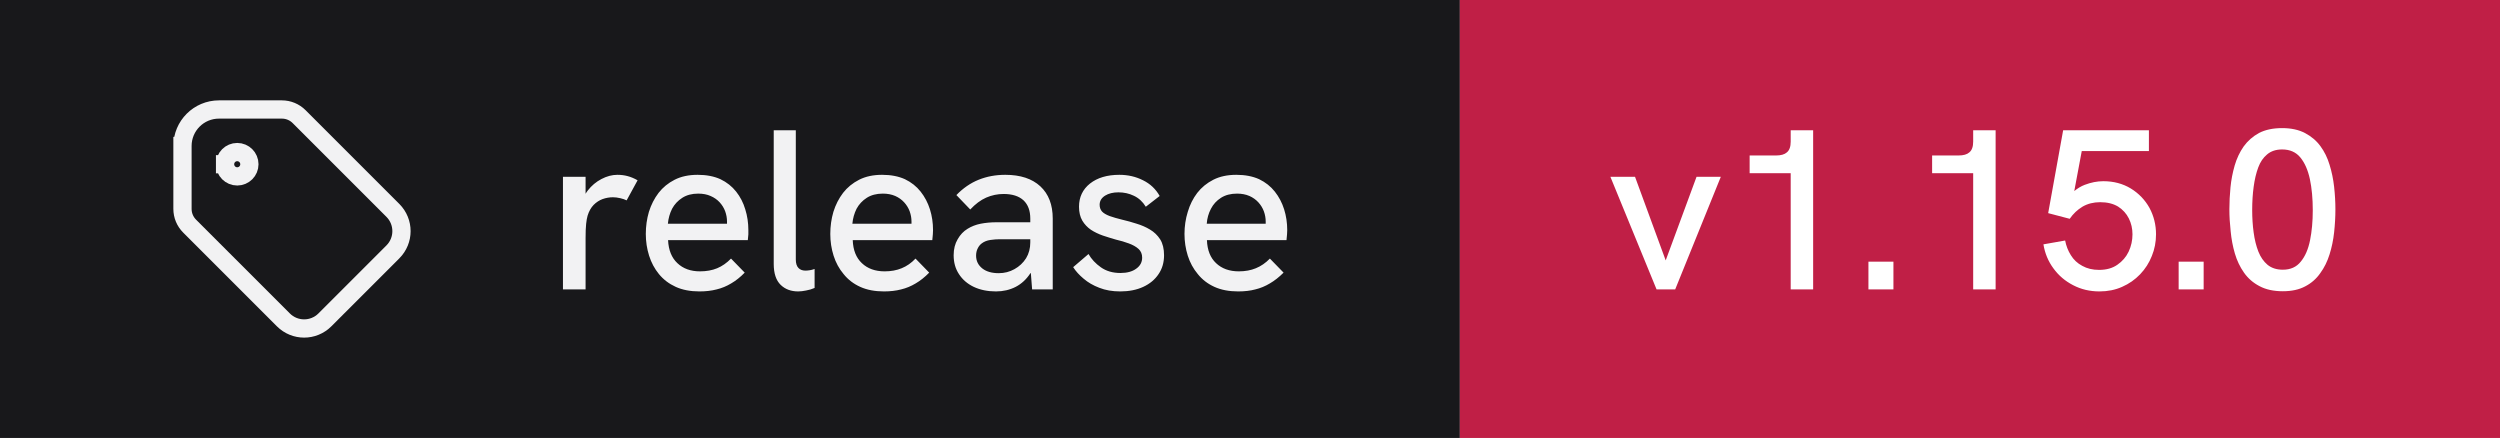
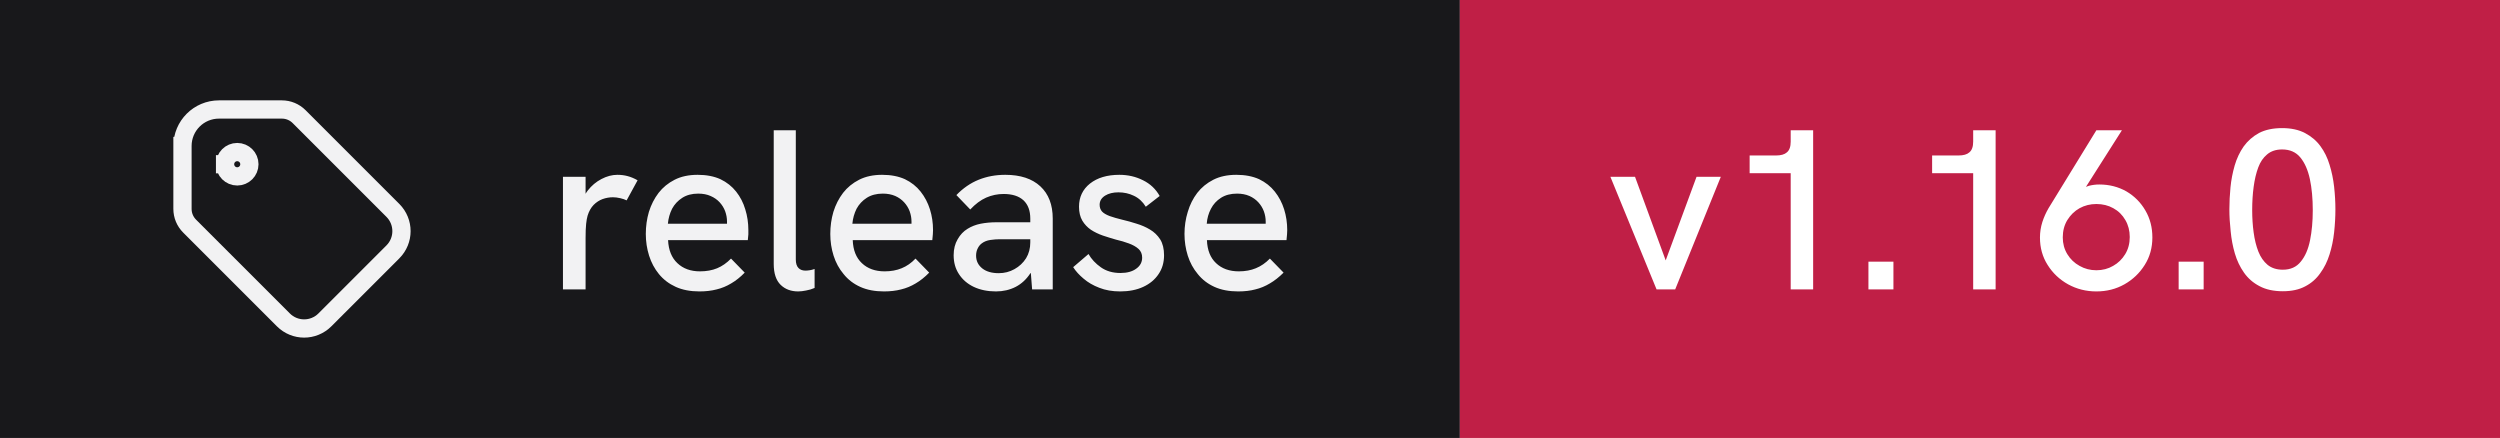
- <svg xmlns="http://www.w3.org/2000/svg" width="137" height="24" viewBox="0 0 137 24" role="img" aria-label="release: v1.15.0">
+ <svg xmlns="http://www.w3.org/2000/svg" width="137" height="24" viewBox="0 0 137 24" role="img" aria-label="release: v1.16.0">
  <rect width="80" height="24" fill="#18181b" />
  <rect x="80" width="57" height="24" fill="#c01f46" />
  <g transform="translate(8 4) scale(0.6666667)" fill="none" stroke="#f2f2f3" stroke-width="1.5" stroke-linecap="square" stroke-linejoin="miter">
    <path d="M6.5 7.5a1 1 0 1 0 2 0a1 1 0 1 0 -2 0" />
    <path d="M3 6v5.172a2 2 0 0 0 .586 1.414l7.71 7.71a2.41 2.41 0 0 0 3.408 0l5.592 -5.592a2.41 2.41 0 0 0 0 -3.408l-7.71 -7.71a2 2 0 0 0 -1.414 -.586h-5.172a3 3 0 0 0 -3 3" />
  </g>
  <path fill="#f2f2f3" d="M32.09 15.86L30.85 15.86L30.85 9.69L32.09 9.69L32.09 10.62Q32.14 10.53 32.21 10.44L32.21 10.44Q32.52 10.04 32.96 9.81Q33.40 9.58 33.83 9.58L33.83 9.58Q34.13 9.58 34.39 9.65Q34.66 9.72 34.94 9.88L34.94 9.88L34.34 10.98Q34.20 10.91 33.99 10.86Q33.77 10.81 33.59 10.81L33.59 10.81Q33.30 10.81 33.02 10.91Q32.75 11.01 32.53 11.23Q32.31 11.46 32.20 11.82L32.20 11.82Q32.15 11.99 32.12 12.27Q32.09 12.56 32.09 13.04L32.09 13.04L32.09 15.86ZM38.33 15.97L38.33 15.97Q37.58 15.97 37.03 15.72Q36.48 15.47 36.11 15.02Q35.75 14.58 35.57 14.01Q35.39 13.44 35.39 12.82Q35.39 12.19 35.56 11.61Q35.74 11.03 36.09 10.57Q36.44 10.12 36.97 9.85Q37.50 9.58 38.23 9.58Q38.95 9.58 39.48 9.82Q40 10.07 40.34 10.50Q40.68 10.93 40.84 11.47Q41.01 12.01 41.01 12.61L41.01 12.61Q41.01 12.67 41.01 12.84Q41 13.01 40.98 13.16L40.98 13.16L36.61 13.16Q36.65 13.98 37.12 14.42Q37.59 14.87 38.36 14.87L38.36 14.87Q38.89 14.87 39.30 14.70Q39.71 14.53 40.06 14.17L40.06 14.17L40.81 14.94Q40.45 15.31 40.07 15.53Q39.69 15.76 39.27 15.86Q38.85 15.97 38.33 15.97ZM36.60 12.26L39.84 12.26Q39.84 12.19 39.84 12.14L39.84 12.14Q39.84 11.86 39.74 11.58Q39.64 11.31 39.44 11.09Q39.24 10.87 38.94 10.74Q38.65 10.61 38.26 10.61L38.26 10.61Q37.75 10.61 37.39 10.84Q37.03 11.07 36.83 11.44Q36.64 11.82 36.60 12.26L36.60 12.26ZM43.74 15.97L43.74 15.97Q43.15 15.97 42.78 15.61Q42.40 15.24 42.40 14.46L42.40 14.46L42.40 7.14L43.61 7.14L43.61 14.22Q43.61 14.54 43.76 14.69Q43.90 14.83 44.14 14.83L44.14 14.83Q44.24 14.83 44.37 14.81Q44.50 14.79 44.64 14.74L44.64 14.74L44.64 15.78Q44.41 15.88 44.17 15.92Q43.93 15.97 43.74 15.97ZM48.44 15.97L48.44 15.97Q47.69 15.97 47.14 15.72Q46.59 15.47 46.23 15.02Q45.86 14.58 45.68 14.01Q45.50 13.44 45.50 12.82Q45.50 12.19 45.67 11.61Q45.85 11.03 46.20 10.57Q46.55 10.12 47.08 9.85Q47.61 9.58 48.34 9.58Q49.06 9.58 49.59 9.82Q50.11 10.07 50.45 10.50Q50.79 10.93 50.96 11.47Q51.13 12.01 51.13 12.61L51.13 12.61Q51.13 12.67 51.12 12.84Q51.11 13.01 51.09 13.16L51.09 13.16L46.73 13.16Q46.76 13.98 47.23 14.42Q47.70 14.87 48.48 14.87L48.48 14.87Q49 14.87 49.41 14.70Q49.83 14.53 50.17 14.17L50.17 14.17L50.92 14.94Q50.56 15.31 50.18 15.53Q49.80 15.76 49.38 15.86Q48.96 15.97 48.44 15.97ZM46.71 12.26L49.95 12.26Q49.95 12.19 49.95 12.14L49.95 12.14Q49.95 11.86 49.85 11.58Q49.75 11.31 49.55 11.09Q49.35 10.87 49.06 10.74Q48.76 10.61 48.38 10.61L48.38 10.61Q47.86 10.61 47.50 10.84Q47.14 11.07 46.94 11.44Q46.75 11.82 46.71 12.26L46.71 12.26ZM57.69 15.86L56.56 15.86L56.49 14.96Q56.48 14.97 56.46 14.98L56.46 14.98Q56.14 15.47 55.66 15.72Q55.17 15.97 54.58 15.97L54.58 15.97Q53.89 15.97 53.36 15.72Q52.84 15.47 52.55 15.02Q52.26 14.58 52.26 13.99L52.26 13.99Q52.26 13.48 52.48 13.11Q52.69 12.74 53.02 12.54L53.02 12.54Q53.34 12.34 53.74 12.26Q54.15 12.18 54.61 12.18L54.61 12.18L56.46 12.18L56.46 11.98Q56.46 11.33 56.09 10.98Q55.71 10.63 55 10.63L55 10.63Q54.50 10.63 54.04 10.83Q53.59 11.03 53.17 11.48L53.17 11.48L52.41 10.69Q52.96 10.12 53.63 9.85Q54.30 9.58 55.09 9.58L55.09 9.58Q56.33 9.58 57.01 10.21Q57.69 10.84 57.69 11.98L57.69 11.98L57.69 15.86ZM56.46 13.28L56.46 13.11L54.79 13.11Q54.54 13.11 54.27 13.15Q54 13.19 53.81 13.33L53.81 13.33Q53.66 13.44 53.58 13.61Q53.49 13.78 53.49 14.01L53.49 14.01Q53.49 14.44 53.83 14.71Q54.16 14.97 54.73 14.97L54.73 14.97Q55.20 14.97 55.59 14.75Q55.99 14.53 56.23 14.15Q56.46 13.77 56.46 13.28L56.46 13.28ZM61.39 15.97L61.39 15.97Q60.74 15.97 60.24 15.77Q59.74 15.58 59.38 15.27Q59.02 14.97 58.81 14.64L58.81 14.64L59.65 13.92Q59.89 14.34 60.33 14.65Q60.77 14.96 61.40 14.96L61.40 14.96Q61.95 14.96 62.27 14.72Q62.59 14.49 62.59 14.12L62.59 14.12Q62.59 13.82 62.39 13.64Q62.19 13.46 61.86 13.34Q61.54 13.22 61.15 13.13L61.15 13.13Q60.80 13.03 60.44 12.91Q60.07 12.78 59.78 12.59Q59.49 12.39 59.31 12.09Q59.13 11.78 59.13 11.33L59.13 11.33Q59.13 10.54 59.73 10.06Q60.34 9.58 61.34 9.58L61.34 9.58Q62.05 9.58 62.64 9.88Q63.23 10.17 63.55 10.74L63.55 10.74L62.79 11.33Q62.54 10.92 62.14 10.73Q61.75 10.54 61.29 10.54L61.29 10.54Q60.85 10.54 60.56 10.72Q60.26 10.91 60.26 11.22L60.26 11.22Q60.26 11.44 60.39 11.59Q60.52 11.73 60.81 11.84Q61.09 11.94 61.50 12.04L61.50 12.04Q61.89 12.13 62.29 12.26Q62.69 12.38 63.02 12.58Q63.36 12.78 63.58 13.12Q63.79 13.46 63.79 13.99L63.79 13.99Q63.79 14.58 63.49 15.02Q63.19 15.47 62.65 15.72Q62.11 15.97 61.39 15.97ZM67.85 15.97L67.85 15.97Q67.10 15.97 66.55 15.72Q66 15.47 65.64 15.02Q65.27 14.58 65.09 14.01Q64.91 13.44 64.91 12.82Q64.91 12.19 65.09 11.61Q65.26 11.03 65.61 10.57Q65.96 10.12 66.49 9.85Q67.02 9.58 67.75 9.58Q68.47 9.58 69 9.82Q69.52 10.07 69.86 10.50Q70.20 10.93 70.37 11.47Q70.54 12.01 70.54 12.61L70.54 12.61Q70.54 12.67 70.53 12.84Q70.52 13.01 70.50 13.16L70.50 13.16L66.14 13.16Q66.17 13.98 66.64 14.42Q67.11 14.87 67.89 14.87L67.89 14.87Q68.41 14.87 68.82 14.70Q69.24 14.53 69.59 14.17L69.59 14.17L70.34 14.94Q69.97 15.31 69.59 15.53Q69.21 15.76 68.79 15.86Q68.38 15.97 67.85 15.97ZM66.13 12.26L69.36 12.26Q69.36 12.19 69.36 12.14L69.36 12.14Q69.36 11.86 69.26 11.58Q69.16 11.31 68.96 11.09Q68.76 10.87 68.47 10.74Q68.17 10.61 67.79 10.61L67.79 10.61Q67.27 10.61 66.91 10.84Q66.55 11.07 66.36 11.44Q66.16 11.82 66.13 12.26L66.13 12.26Z" />
-   <path fill="#ffffff" d="M91.80 15.86L90.78 15.86L88.25 9.69L89.60 9.69L91.28 14.27L92.97 9.69L94.30 9.69L91.80 15.86ZM99.36 15.86L98.13 15.86L98.13 9.49L95.88 9.49L95.88 8.52L97.33 8.52Q97.73 8.52 97.92 8.35Q98.13 8.18 98.13 7.76L98.13 7.76L98.13 7.14L99.36 7.14L99.36 15.86ZM103.76 15.86L102.39 15.86L102.39 14.34L103.76 14.34L103.76 15.86ZM109.36 15.86L108.13 15.86L108.13 9.49L105.88 9.49L105.88 8.52L107.33 8.52Q107.73 8.52 107.92 8.35Q108.13 8.18 108.13 7.76L108.13 7.76L108.13 7.14L109.36 7.14L109.36 15.86ZM115.05 15.97L115.05 15.97Q114.26 15.97 113.61 15.63Q112.95 15.29 112.53 14.71Q112.10 14.13 111.98 13.39L111.98 13.39L113.17 13.18Q113.25 13.61 113.48 13.98Q113.71 14.36 114.11 14.57Q114.50 14.79 115.03 14.79L115.03 14.79Q115.63 14.79 116.03 14.51Q116.44 14.23 116.65 13.79Q116.86 13.34 116.86 12.84L116.86 12.84Q116.86 12.37 116.66 11.97Q116.46 11.57 116.07 11.32Q115.67 11.08 115.09 11.08L115.09 11.08Q114.55 11.08 114.13 11.32Q113.71 11.57 113.42 11.99L113.42 11.99L112.24 11.68L113.06 7.14L117.76 7.14L117.76 8.28L114.08 8.28L113.67 10.47Q113.95 10.24 114.24 10.13L114.24 10.13Q114.76 9.93 115.26 9.93L115.26 9.93Q116.11 9.93 116.77 10.33Q117.42 10.73 117.79 11.39Q118.15 12.06 118.15 12.84L118.15 12.84Q118.15 13.47 117.92 14.03Q117.70 14.59 117.28 15.03Q116.86 15.47 116.29 15.72Q115.73 15.97 115.05 15.97ZM120.76 15.86L119.39 15.86L119.39 14.34L120.76 14.34L120.76 15.86ZM125.10 15.96L125.10 15.96Q124.34 15.96 123.82 15.68Q123.30 15.41 122.97 14.94Q122.64 14.47 122.47 13.89Q122.30 13.31 122.24 12.67Q122.17 12.04 122.17 11.47L122.17 11.47Q122.17 10.89 122.23 10.27Q122.29 9.66 122.46 9.07Q122.63 8.49 122.95 8.03Q123.28 7.57 123.79 7.29Q124.31 7.02 125.06 7.02L125.06 7.02Q125.80 7.02 126.31 7.29Q126.83 7.56 127.16 8.01Q127.49 8.46 127.66 9.03Q127.84 9.61 127.91 10.24Q127.98 10.87 127.98 11.47L127.98 11.47Q127.98 12.09 127.91 12.73Q127.84 13.37 127.66 13.94Q127.48 14.52 127.15 14.97Q126.83 15.43 126.33 15.69Q125.83 15.96 125.10 15.96ZM125.10 14.78L125.10 14.78Q125.73 14.78 126.08 14.34Q126.44 13.91 126.59 13.17Q126.74 12.43 126.74 11.52L126.74 11.52Q126.74 10.56 126.58 9.81Q126.42 9.07 126.06 8.63Q125.70 8.19 125.06 8.19L125.06 8.19Q124.56 8.19 124.24 8.46Q123.92 8.72 123.75 9.18Q123.58 9.64 123.50 10.24Q123.42 10.83 123.42 11.51L123.42 11.51Q123.42 12.16 123.50 12.74Q123.58 13.33 123.76 13.79Q123.94 14.24 124.26 14.51Q124.59 14.78 125.10 14.78Z" />
+   <path fill="#ffffff" d="M91.80 15.86L90.78 15.86L88.25 9.69L89.60 9.69L91.28 14.27L92.97 9.69L94.30 9.69L91.80 15.86ZM99.36 15.86L98.13 15.86L98.13 9.49L95.88 9.49L95.88 8.52L97.33 8.52Q97.73 8.52 97.92 8.35Q98.13 8.18 98.13 7.76L98.13 7.76L98.13 7.14L99.36 7.14L99.36 15.86ZM103.76 15.86L102.39 15.86L102.39 14.34L103.76 14.34L103.76 15.86ZM109.36 15.86L108.13 15.86L108.13 9.49L105.88 9.49L105.88 8.52L107.33 8.52Q107.73 8.52 107.92 8.35Q108.13 8.18 108.13 7.76L108.13 7.76L108.13 7.14L109.36 7.14L109.36 15.86ZM114.88 7.14L116.28 7.14L114.31 10.24Q114.40 10.21 114.48 10.18L114.48 10.18Q114.76 10.11 115.04 10.11L115.04 10.11Q115.86 10.11 116.53 10.49Q117.19 10.88 117.57 11.54Q117.95 12.19 117.95 13.01L117.95 13.01Q117.95 13.86 117.53 14.52Q117.11 15.19 116.42 15.58Q115.73 15.97 114.88 15.97L114.88 15.97Q114.04 15.97 113.33 15.58Q112.63 15.19 112.21 14.52Q111.79 13.86 111.79 13.02L111.79 13.02Q111.79 12.58 111.92 12.17Q112.05 11.77 112.26 11.41L112.26 11.41L114.88 7.14ZM114.88 11.18L114.88 11.18Q114.38 11.18 113.96 11.41Q113.55 11.64 113.29 12.06Q113.04 12.47 113.04 13.01L113.04 13.01Q113.04 13.52 113.29 13.93Q113.54 14.34 113.96 14.57Q114.38 14.81 114.88 14.81L114.88 14.81Q115.39 14.81 115.80 14.57Q116.21 14.34 116.46 13.93Q116.71 13.52 116.71 12.99Q116.71 12.47 116.47 12.06Q116.23 11.64 115.81 11.41Q115.40 11.18 114.88 11.18ZM120.76 15.86L119.39 15.86L119.39 14.34L120.76 14.34L120.76 15.86ZM125.10 15.96L125.10 15.96Q124.34 15.96 123.82 15.68Q123.30 15.41 122.97 14.94Q122.64 14.47 122.47 13.89Q122.30 13.31 122.24 12.67Q122.17 12.04 122.17 11.47L122.17 11.47Q122.17 10.89 122.23 10.27Q122.29 9.66 122.46 9.07Q122.63 8.49 122.95 8.03Q123.28 7.57 123.79 7.29Q124.31 7.02 125.06 7.02L125.06 7.02Q125.80 7.02 126.31 7.29Q126.83 7.56 127.16 8.01Q127.49 8.46 127.66 9.03Q127.84 9.61 127.91 10.24Q127.98 10.87 127.98 11.47L127.98 11.47Q127.98 12.09 127.91 12.73Q127.84 13.37 127.66 13.94Q127.48 14.52 127.15 14.97Q126.83 15.43 126.33 15.69Q125.83 15.96 125.10 15.96ZM125.10 14.78L125.10 14.78Q125.73 14.78 126.08 14.34Q126.44 13.91 126.59 13.17Q126.74 12.43 126.74 11.52L126.74 11.52Q126.74 10.56 126.58 9.81Q126.42 9.07 126.06 8.63Q125.70 8.19 125.06 8.19L125.06 8.19Q124.56 8.19 124.24 8.46Q123.92 8.72 123.75 9.18Q123.58 9.64 123.50 10.24Q123.42 10.83 123.42 11.51L123.42 11.51Q123.42 12.16 123.50 12.74Q123.58 13.33 123.76 13.79Q123.94 14.24 124.26 14.51Q124.59 14.78 125.10 14.78Z" />
</svg>
